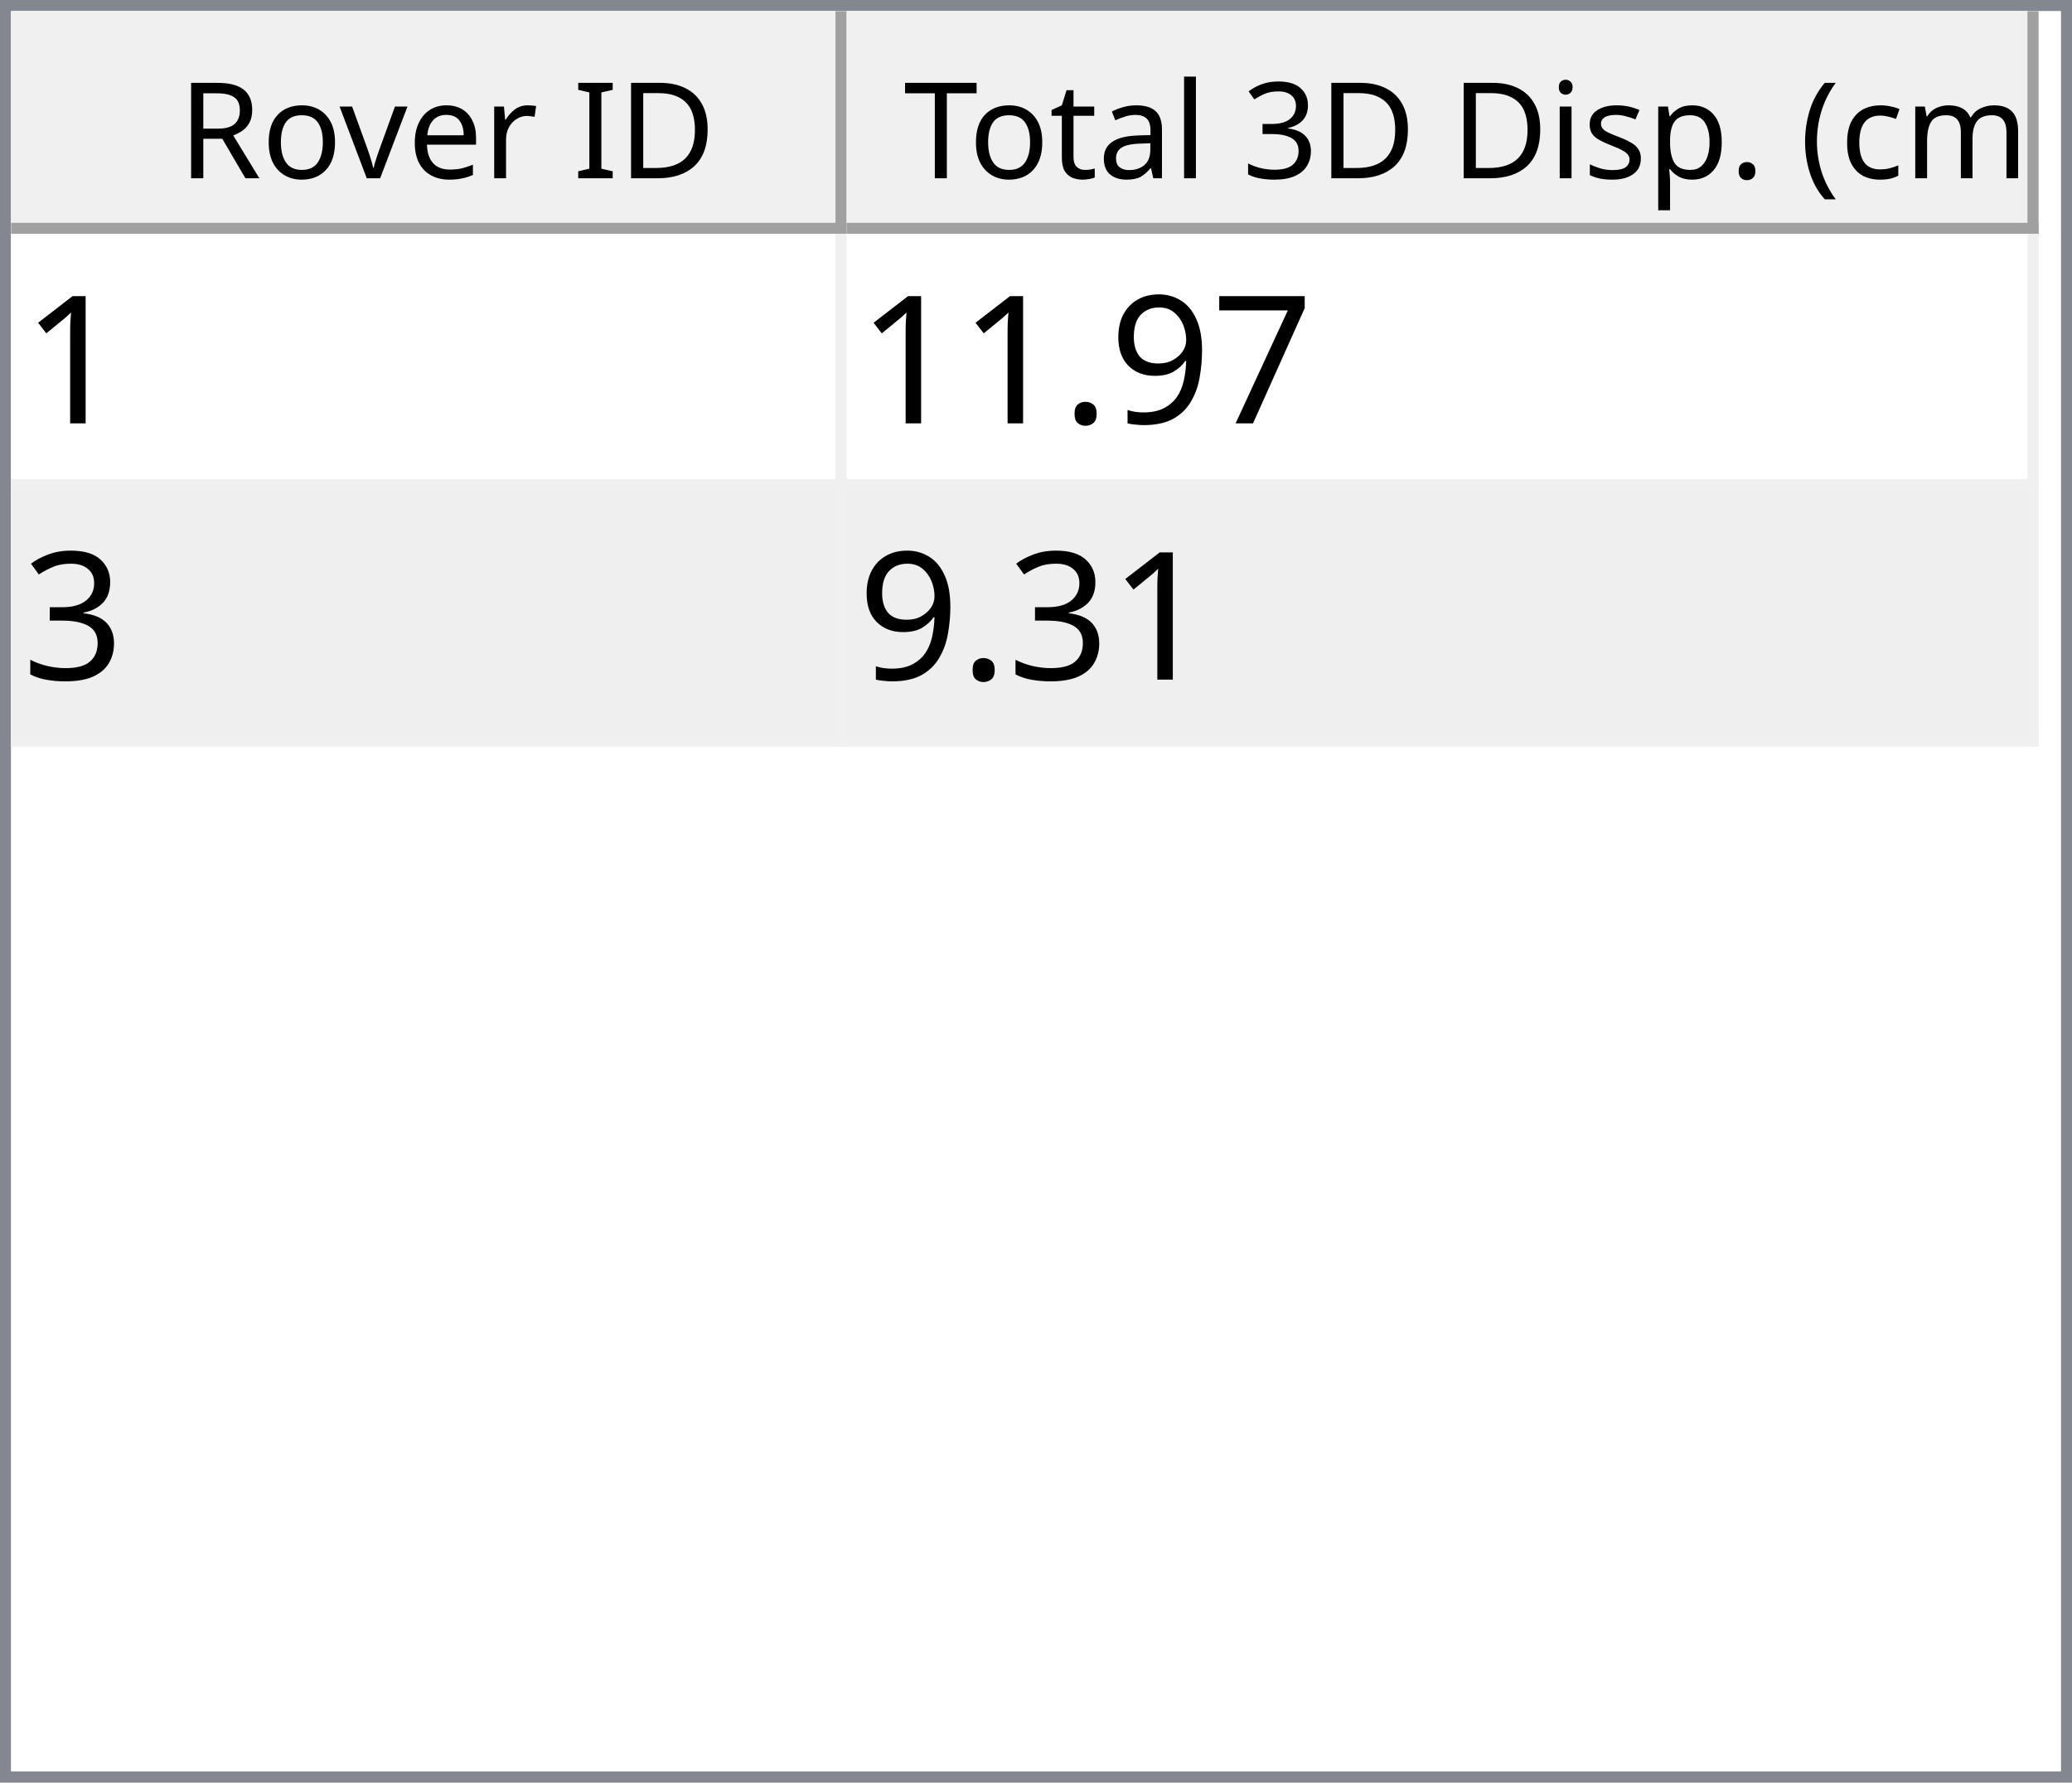
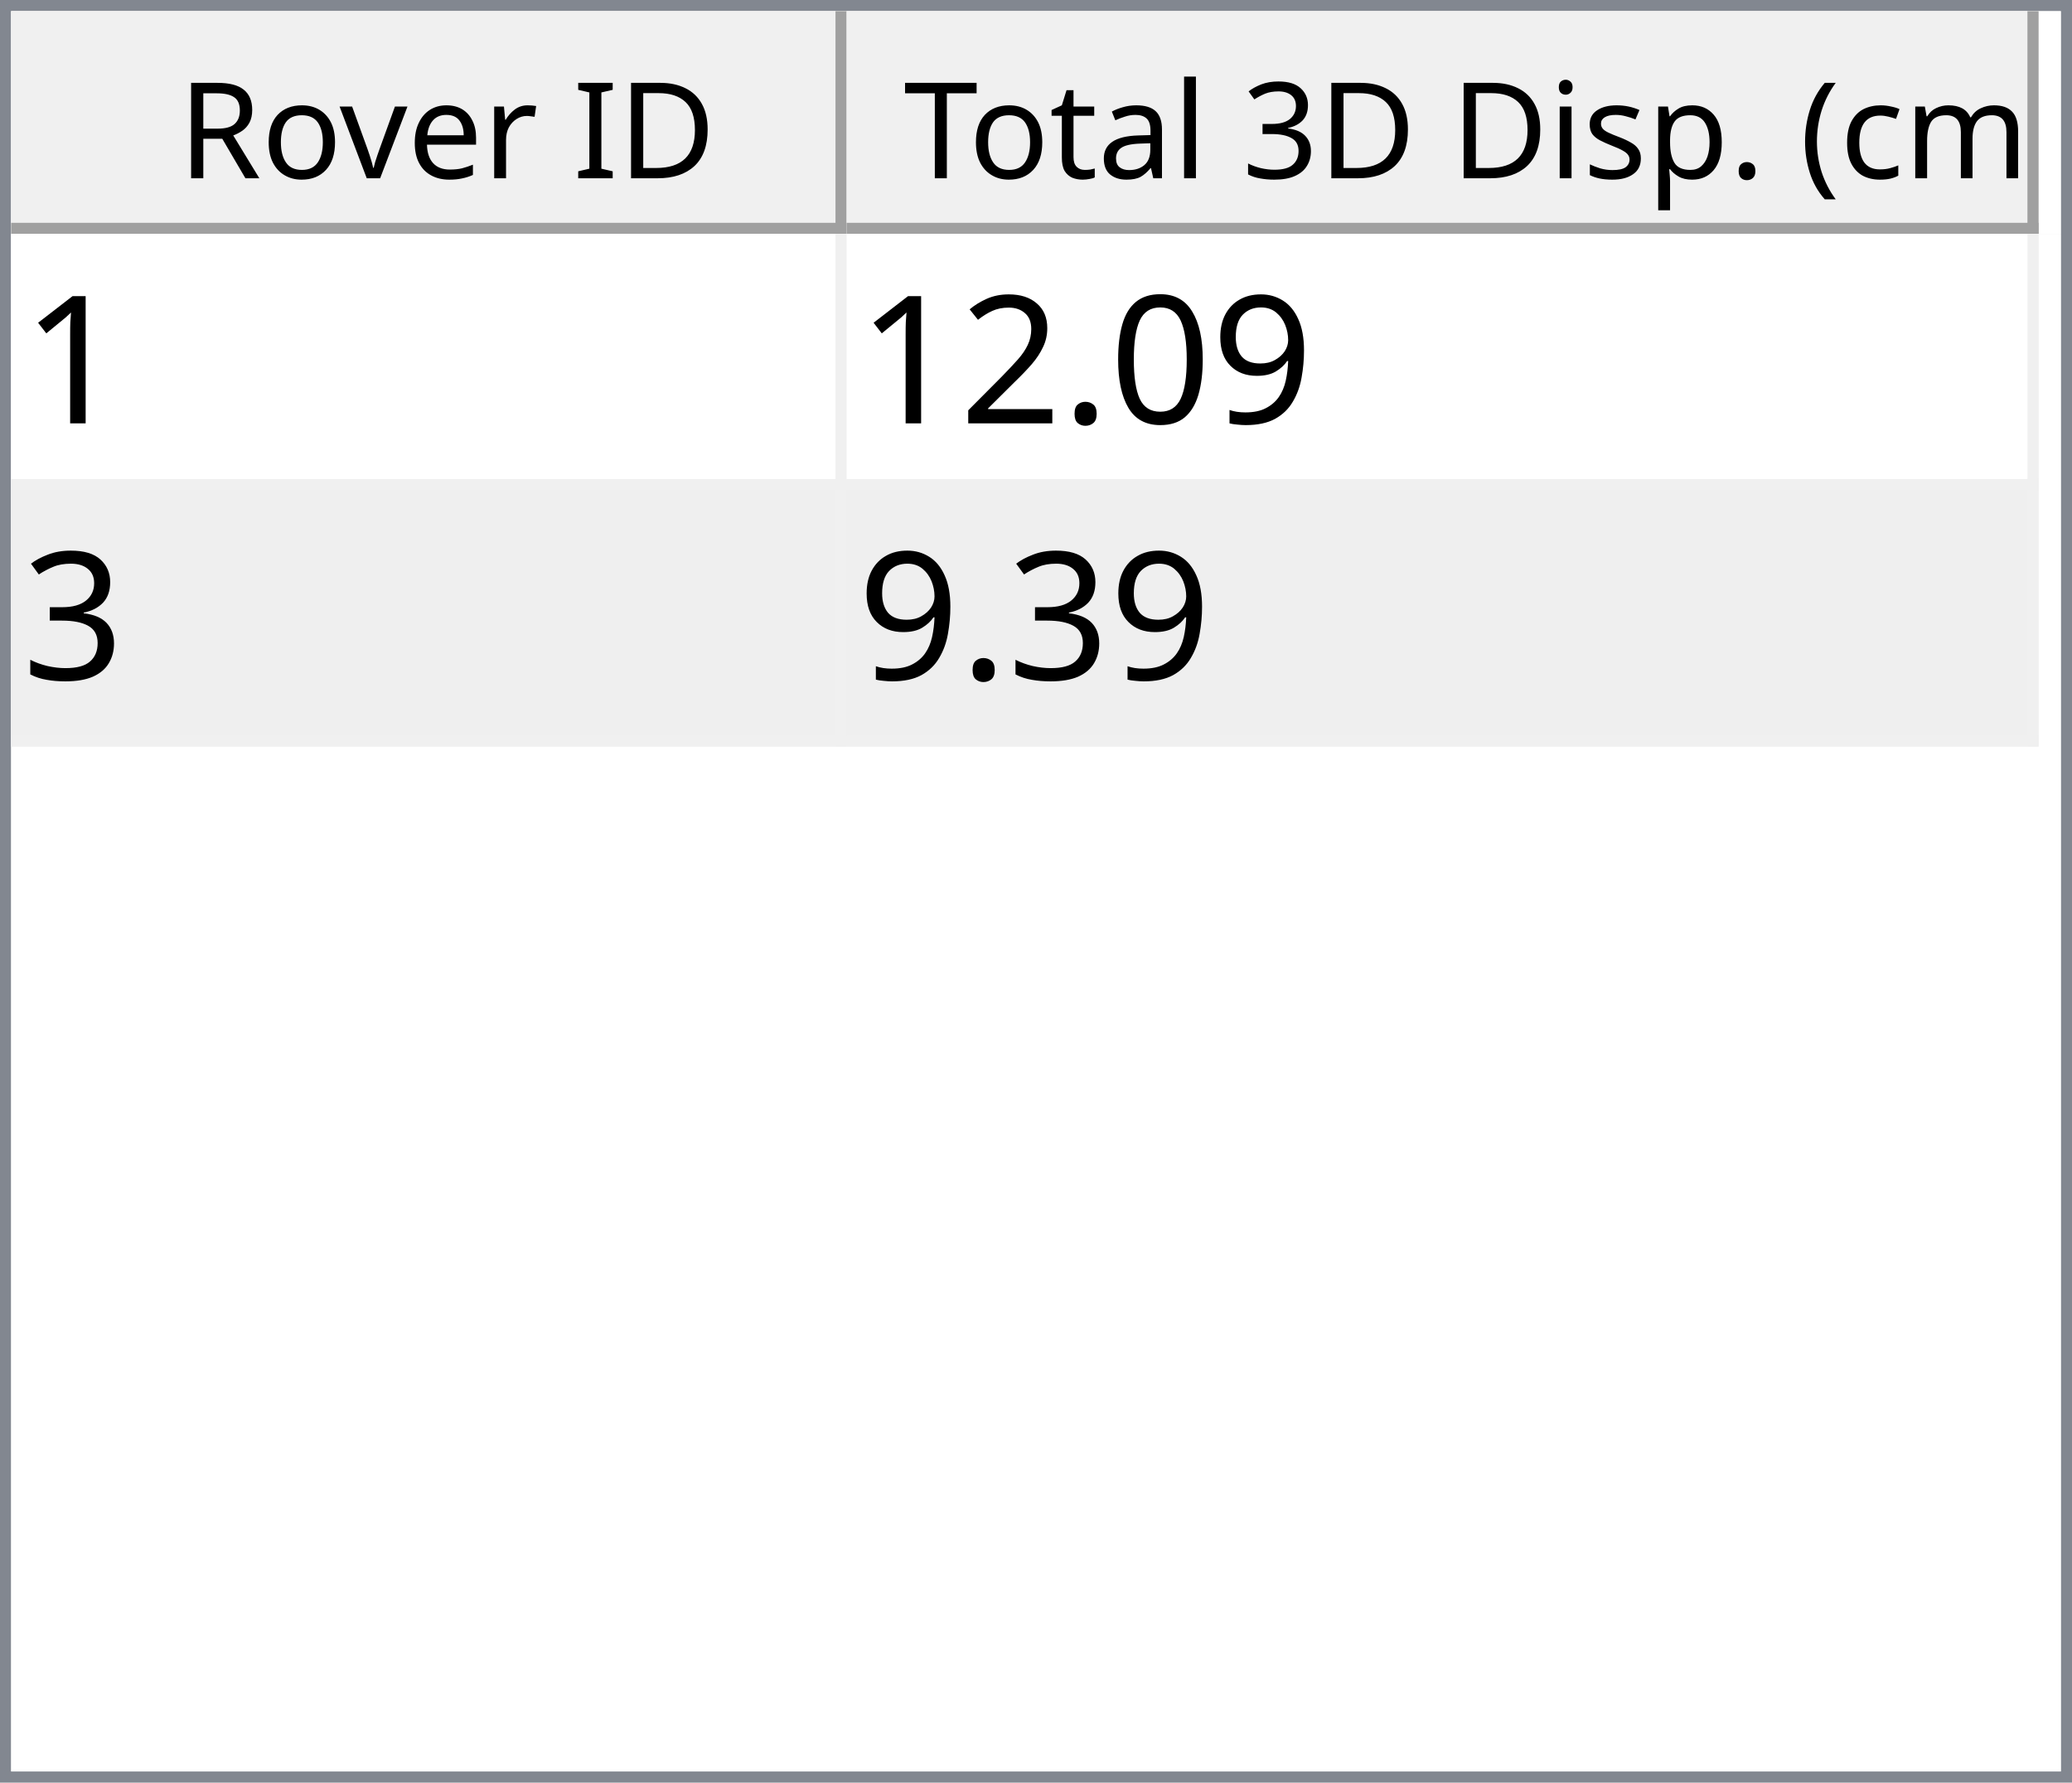
<svg xmlns="http://www.w3.org/2000/svg" style="fill-opacity:1; color-rendering:auto; color-interpolation:auto; text-rendering:auto; stroke:black; stroke-linecap:square; stroke-miterlimit:10; shape-rendering:auto; stroke-opacity:1; fill:black; stroke-dasharray:none; font-weight:normal; stroke-width:1; font-family:'Dialog'; font-style:normal; stroke-linejoin:miter; font-size:12px; stroke-dashoffset:0; image-rendering:auto;" width="186" height="160">
  <defs id="genericDefs" />
  <g>
    <defs id="defs1">
      <clipPath clipPathUnits="userSpaceOnUse" id="clipPath1">
        <path d="M0 0 L186 0 L186 160 L0 160 L0 0 Z" />
      </clipPath>
      <clipPath clipPathUnits="userSpaceOnUse" id="clipPath2">
        <path d="M0 0 L0 160 L186 160 L186 0 Z" />
      </clipPath>
      <clipPath clipPathUnits="userSpaceOnUse" id="clipPath3">
        <path d="M0 0 L0 20 L184 20 L184 0 Z" />
      </clipPath>
      <clipPath clipPathUnits="userSpaceOnUse" id="clipPath4">
        <path d="M0 0 L0 20 L75 20 L75 0 Z" />
      </clipPath>
      <clipPath clipPathUnits="userSpaceOnUse" id="clipPath5">
        <path d="M1 1 L1 19 L74 19 L74 1 Z" />
      </clipPath>
      <clipPath clipPathUnits="userSpaceOnUse" id="clipPath6">
        <path d="M0 0 L0 18 L73 18 L73 0 Z" />
      </clipPath>
      <clipPath clipPathUnits="userSpaceOnUse" id="clipPath7">
        <path d="M-0.5 -0.5 L-0.5 19.5 L74.5 19.5 L74.5 -0.5 Z" />
      </clipPath>
      <clipPath clipPathUnits="userSpaceOnUse" id="clipPath8">
        <path d="M0 0 L0 20 L107 20 L107 0 Z" />
      </clipPath>
      <clipPath clipPathUnits="userSpaceOnUse" id="clipPath9">
        <path d="M1 1 L1 19 L106 19 L106 1 Z" />
      </clipPath>
      <clipPath clipPathUnits="userSpaceOnUse" id="clipPath10">
        <path d="M0 0 L0 18 L105 18 L105 0 Z" />
      </clipPath>
      <clipPath clipPathUnits="userSpaceOnUse" id="clipPath11">
        <path d="M-0.5 -0.5 L-0.5 19.5 L106.5 19.5 L106.5 -0.5 Z" />
      </clipPath>
      <clipPath clipPathUnits="userSpaceOnUse" id="clipPath12">
        <path d="M0 0 L0 138 L184 138 L184 0 Z" />
      </clipPath>
      <clipPath clipPathUnits="userSpaceOnUse" id="clipPath13">
        <path d="M0 0 L0 46 L182 46 L182 0 Z" />
      </clipPath>
      <clipPath clipPathUnits="userSpaceOnUse" id="clipPath14">
        <path d="M-0.5 -0.5 L-0.5 45.5 L181.5 45.5 L181.5 -0.5 Z" />
      </clipPath>
      <clipPath clipPathUnits="userSpaceOnUse" id="clipPath15">
        <path d="M0 0 L0 22 L74 22 L74 0 Z" />
      </clipPath>
      <clipPath clipPathUnits="userSpaceOnUse" id="clipPath16">
        <path d="M0 0 L0 22 L106 22 L106 0 Z" />
      </clipPath>
      <font horiz-adv-x="64.551" id="font1">
        <font-face ascent="107.91" descent="25.098" units-per-em="100" style="font-style:normal; font-family:Segoe UI; font-weight:normal;" />
        <missing-glyph horiz-adv-x="64.551" d="M8.109 0 L8.109 68.266 L56.453 68.266 L56.453 0 L8.109 0 ZM15.328 7.234 L49.219 7.234 L49.219 61.031 L15.328 61.031 L15.328 7.234 Z" />
        <glyph unicode="D" horiz-adv-x="70.117" d="M9.188 0 L9.188 70.016 L28.516 70.016 Q65.531 70.016 65.531 35.891 Q65.531 19.672 55.25 9.836 Q44.969 0 27.734 0 L9.188 0 ZM17.391 62.594 L17.391 7.422 L27.828 7.422 Q41.609 7.422 49.273 14.797 Q56.938 22.172 56.938 35.688 Q56.938 62.594 28.328 62.594 L17.391 62.594 Z" />
        <glyph unicode="I" horiz-adv-x="26.611" d="M17.391 0 L9.188 0 L9.188 70.016 L17.391 70.016 L17.391 0 Z" />
        <glyph unicode=" " horiz-adv-x="27.393" d="" />
        <glyph unicode="r" horiz-adv-x="34.766" d="M34.188 41.891 Q32.078 43.5 28.125 43.5 Q23 43.5 19.555 38.672 Q16.109 33.844 16.109 25.484 L16.109 0 L8.109 0 L8.109 50 L16.109 50 L16.109 39.703 L16.312 39.703 Q18.016 44.969 21.531 47.922 Q25.047 50.875 29.391 50.875 Q32.516 50.875 34.188 50.203 L34.188 41.891 Z" />
        <glyph unicode="e" horiz-adv-x="52.295" d="M48.297 23 L12.984 23 Q13.188 14.656 17.484 10.109 Q21.781 5.562 29.297 5.562 Q37.75 5.562 44.828 11.141 L44.828 3.609 Q38.234 -1.172 27.391 -1.172 Q16.797 -1.172 10.742 5.641 Q4.688 12.453 4.688 24.812 Q4.688 36.469 11.305 43.82 Q17.922 51.172 27.734 51.172 Q37.547 51.172 42.922 44.828 Q48.297 38.484 48.297 27.203 L48.297 23 ZM40.094 29.781 Q40.047 36.719 36.75 40.578 Q33.453 44.438 27.594 44.438 Q21.922 44.438 17.969 40.383 Q14.016 36.328 13.094 29.781 L40.094 29.781 Z" />
        <glyph unicode="v" horiz-adv-x="47.9" d="M47.406 50 L27.484 0 L19.625 0 L0.688 50 L9.469 50 L22.172 13.672 Q23.578 9.672 23.922 6.688 L24.125 6.688 Q24.609 10.453 25.688 13.484 L38.969 50 L47.406 50 Z" />
        <glyph unicode="o" horiz-adv-x="58.594" d="M29 -1.172 Q17.922 -1.172 11.305 5.836 Q4.688 12.844 4.688 24.422 Q4.688 37.016 11.57 44.094 Q18.453 51.172 30.172 51.172 Q41.359 51.172 47.633 44.289 Q53.906 37.406 53.906 25.203 Q53.906 13.234 47.141 6.031 Q40.375 -1.172 29 -1.172 ZM29.594 44.438 Q21.875 44.438 17.383 39.188 Q12.891 33.938 12.891 24.703 Q12.891 15.828 17.43 10.695 Q21.969 5.562 29.594 5.562 Q37.359 5.562 41.531 10.594 Q45.703 15.625 45.703 24.906 Q45.703 34.281 41.531 39.359 Q37.359 44.438 29.594 44.438 Z" />
        <glyph unicode="R" horiz-adv-x="59.814" d="M59.375 0 L49.609 0 L37.891 19.625 Q36.281 22.359 34.766 24.289 Q33.25 26.219 31.664 27.438 Q30.078 28.656 28.25 29.219 Q26.422 29.781 24.125 29.781 L17.391 29.781 L17.391 0 L9.188 0 L9.188 70.016 L30.078 70.016 Q34.672 70.016 38.555 68.867 Q42.438 67.719 45.289 65.375 Q48.141 63.031 49.758 59.547 Q51.375 56.062 51.375 51.375 Q51.375 47.703 50.273 44.656 Q49.172 41.609 47.148 39.211 Q45.125 36.812 42.266 35.133 Q39.406 33.453 35.844 32.516 L35.844 32.328 Q37.594 31.547 38.891 30.547 Q40.188 29.547 41.359 28.18 Q42.531 26.812 43.68 25.078 Q44.828 23.344 46.234 21.047 L59.375 0 ZM17.391 62.594 L17.391 37.203 L28.516 37.203 Q31.594 37.203 34.203 38.133 Q36.812 39.062 38.719 40.797 Q40.625 42.531 41.703 45.047 Q42.781 47.562 42.781 50.688 Q42.781 56.297 39.141 59.445 Q35.5 62.594 28.609 62.594 L17.391 62.594 Z" />
        <glyph unicode=")" horiz-adv-x="30.176" d="M8.297 -15.922 L1.172 -15.922 Q16.406 2.344 16.406 26.812 Q16.406 51.469 1.078 70.016 L8.297 70.016 Q23.531 52.156 23.531 26.703 Q23.531 1.375 8.297 -15.922 Z" />
        <glyph unicode="m" horiz-adv-x="86.133" d="M79.109 0 L71.094 0 L71.094 28.719 Q71.094 37.016 68.531 40.727 Q65.969 44.438 59.906 44.438 Q54.781 44.438 51.195 39.75 Q47.609 35.062 47.609 28.516 L47.609 0 L39.594 0 L39.594 29.688 Q39.594 44.438 28.219 44.438 Q22.953 44.438 19.531 40.016 Q16.109 35.594 16.109 28.516 L16.109 0 L8.109 0 L8.109 50 L16.109 50 L16.109 42.094 L16.312 42.094 Q21.625 51.172 31.844 51.172 Q36.969 51.172 40.773 48.312 Q44.578 45.453 46 40.828 Q51.562 51.172 62.594 51.172 Q79.109 51.172 79.109 30.812 L79.109 0 Z" />
        <glyph unicode="c" horiz-adv-x="46.191" d="M42.188 2.297 Q36.422 -1.172 28.516 -1.172 Q17.828 -1.172 11.258 5.789 Q4.688 12.75 4.688 23.828 Q4.688 36.188 11.766 43.68 Q18.844 51.172 30.672 51.172 Q37.25 51.172 42.281 48.734 L42.281 40.531 Q36.719 44.438 30.375 44.438 Q22.703 44.438 17.797 38.945 Q12.891 33.453 12.891 24.516 Q12.891 15.719 17.508 10.641 Q22.125 5.562 29.891 5.562 Q36.422 5.562 42.188 9.906 L42.188 2.297 Z" />
        <glyph unicode="(" horiz-adv-x="30.176" d="M29.109 -15.922 L21.969 -15.922 Q6.844 1.375 6.844 26.703 Q6.844 52.156 21.969 70.016 L29.203 70.016 Q13.875 51.469 13.875 26.812 Q13.875 2.344 29.109 -15.922 Z" />
        <glyph unicode="." horiz-adv-x="21.68" d="M10.891 -1.078 Q8.641 -1.078 7.055 0.539 Q5.469 2.156 5.469 4.391 Q5.469 6.641 7.055 8.273 Q8.641 9.906 10.891 9.906 Q13.188 9.906 14.797 8.273 Q16.406 6.641 16.406 4.391 Q16.406 2.156 14.797 0.539 Q13.188 -1.078 10.891 -1.078 Z" />
        <glyph unicode="p" horiz-adv-x="58.789" d="M16.312 7.234 L16.109 7.234 L16.109 -23 L8.109 -23 L8.109 50 L16.109 50 L16.109 41.219 L16.312 41.219 Q22.219 51.172 33.594 51.172 Q43.266 51.172 48.688 44.461 Q54.109 37.75 54.109 26.469 Q54.109 13.922 48 6.375 Q41.891 -1.172 31.297 -1.172 Q21.578 -1.172 16.312 7.234 ZM16.109 27.391 L16.109 20.406 Q16.109 14.203 20.141 9.883 Q24.172 5.562 30.375 5.562 Q37.641 5.562 41.773 11.133 Q45.906 16.703 45.906 26.609 Q45.906 34.969 42.047 39.703 Q38.188 44.438 31.594 44.438 Q24.609 44.438 20.359 39.578 Q16.109 34.719 16.109 27.391 Z" />
        <glyph unicode="s" horiz-adv-x="42.432" d="M5.078 1.812 L5.078 10.406 Q11.625 5.562 19.484 5.562 Q30.031 5.562 30.031 12.594 Q30.031 14.594 29.125 15.992 Q28.219 17.391 26.68 18.461 Q25.141 19.531 23.07 20.383 Q21 21.234 18.609 22.172 Q15.281 23.484 12.766 24.828 Q10.25 26.172 8.57 27.859 Q6.891 29.547 6.031 31.695 Q5.172 33.844 5.172 36.719 Q5.172 40.234 6.789 42.945 Q8.406 45.656 11.086 47.484 Q13.766 49.312 17.211 50.242 Q20.656 51.172 24.312 51.172 Q30.812 51.172 35.938 48.922 L35.938 40.828 Q30.422 44.438 23.25 44.438 Q21 44.438 19.195 43.922 Q17.391 43.406 16.094 42.477 Q14.797 41.547 14.086 40.258 Q13.375 38.969 13.375 37.406 Q13.375 35.453 14.086 34.133 Q14.797 32.812 16.164 31.789 Q17.531 30.766 19.484 29.938 Q21.438 29.109 23.922 28.125 Q27.25 26.859 29.883 25.516 Q32.516 24.172 34.375 22.484 Q36.234 20.797 37.234 18.602 Q38.234 16.406 38.234 13.375 Q38.234 9.672 36.602 6.938 Q34.969 4.203 32.234 2.398 Q29.5 0.594 25.93 -0.289 Q22.359 -1.172 18.453 -1.172 Q10.75 -1.172 5.078 1.812 Z" />
        <glyph unicode="i" horiz-adv-x="24.219" d="M12.203 62.703 Q10.062 62.703 8.547 64.164 Q7.031 65.625 7.031 67.875 Q7.031 70.125 8.547 71.609 Q10.062 73.094 12.203 73.094 Q14.406 73.094 15.945 71.609 Q17.484 70.125 17.484 67.875 Q17.484 65.719 15.945 64.211 Q14.406 62.703 12.203 62.703 ZM16.109 0 L8.109 0 L8.109 50 L16.109 50 L16.109 0 Z" />
        <glyph unicode="3" horiz-adv-x="53.906" d="M46.531 19.828 Q46.531 15.094 44.75 11.211 Q42.969 7.328 39.719 4.57 Q36.469 1.812 31.93 0.297 Q27.391 -1.219 21.922 -1.219 Q11.922 -1.219 6 2.594 L6 11.188 Q13.094 5.609 22.219 5.609 Q25.875 5.609 28.828 6.539 Q31.781 7.469 33.906 9.227 Q36.031 10.984 37.18 13.477 Q38.328 15.969 38.328 19.094 Q38.328 32.812 18.797 32.812 L12.984 32.812 L12.984 39.594 L18.5 39.594 Q35.797 39.594 35.797 52.484 Q35.797 64.406 22.609 64.406 Q15.188 64.406 8.688 59.422 L8.688 67.188 Q15.375 71.188 24.609 71.188 Q29 71.188 32.57 69.969 Q36.141 68.75 38.68 66.555 Q41.219 64.359 42.609 61.281 Q44 58.203 44 54.5 Q44 40.672 30.031 36.719 L30.031 36.531 Q33.594 36.141 36.625 34.797 Q39.656 33.453 41.852 31.305 Q44.047 29.156 45.289 26.25 Q46.531 23.344 46.531 19.828 Z" />
        <glyph unicode="l" horiz-adv-x="24.219" d="M16.109 0 L8.109 0 L8.109 74.031 L16.109 74.031 L16.109 0 Z" />
        <glyph unicode="a" horiz-adv-x="50.879" d="M43.891 0 L35.891 0 L35.891 7.812 L35.688 7.812 Q30.469 -1.172 20.312 -1.172 Q12.844 -1.172 8.617 2.781 Q4.391 6.734 4.391 13.281 Q4.391 27.297 20.906 29.594 L35.891 31.688 Q35.891 44.438 25.594 44.438 Q16.547 44.438 9.281 38.281 L9.281 46.484 Q16.656 51.172 26.266 51.172 Q43.891 51.172 43.891 32.516 L43.891 0 ZM35.891 25.297 L23.828 23.641 Q18.266 22.859 15.43 20.875 Q12.594 18.891 12.594 13.875 Q12.594 10.203 15.211 7.883 Q17.828 5.562 22.172 5.562 Q28.125 5.562 32.008 9.742 Q35.891 13.922 35.891 20.312 L35.891 25.297 Z" />
        <glyph unicode="t" horiz-adv-x="33.887" d="M31.297 0.484 Q28.469 -1.078 23.828 -1.078 Q10.688 -1.078 10.688 13.578 L10.688 43.172 L2.094 43.172 L2.094 50 L10.688 50 L10.688 62.203 L18.703 64.797 L18.703 50 L31.297 50 L31.297 43.172 L18.703 43.172 L18.703 14.984 Q18.703 9.969 20.414 7.82 Q22.125 5.672 26.078 5.672 Q29.109 5.672 31.297 7.328 L31.297 0.484 Z" />
        <glyph unicode="T" horiz-adv-x="52.393" d="M50.594 62.594 L30.375 62.594 L30.375 0 L22.172 0 L22.172 62.594 L2 62.594 L2 70.016 L50.594 70.016 L50.594 62.594 Z" />
      </font>
      <font horiz-adv-x="75.0" id="font2">
        <font-face ascent="100.537" descent="21.973" units-per-em="100" style="font-style:normal; font-family:sans-serif; font-weight:normal;" />
        <missing-glyph horiz-adv-x="75.0" d="M12.5 0 L12.5 62.5 L62.5 62.5 L62.5 0 L12.5 0 ZM14.062 1.562 L60.938 1.562 L60.938 60.938 L14.062 60.938 L14.062 1.562 Z" />
        <glyph unicode="1" horiz-adv-x="55.615" d="M37.25 0 L28.469 0 L28.469 56 Q25.297 52.984 20.141 49.953 Q14.984 46.922 10.891 45.406 L10.891 53.906 Q18.266 57.375 23.781 62.305 Q29.297 67.234 31.594 71.875 L37.25 71.875 L37.25 0 Z" />
-         <glyph unicode="7" horiz-adv-x="55.615" d="M4.734 62.203 L4.734 70.656 L51.078 70.656 L51.078 63.812 Q44.234 56.547 37.523 44.484 Q30.812 32.422 27.156 19.672 Q24.516 10.688 23.781 0 L14.75 0 Q14.891 8.453 18.062 20.414 Q21.234 32.375 27.172 43.484 Q33.109 54.594 39.797 62.203 L4.734 62.203 Z" />
        <glyph unicode="9" horiz-adv-x="55.615" d="M5.469 16.547 L13.922 17.328 Q14.984 11.375 18.016 8.688 Q21.047 6 25.781 6 Q29.828 6 32.883 7.859 Q35.938 9.719 37.891 12.82 Q39.844 15.922 41.164 21.195 Q42.484 26.469 42.484 31.938 Q42.484 32.516 42.438 33.688 Q39.797 29.5 35.234 26.883 Q30.672 24.266 25.344 24.266 Q16.453 24.266 10.305 30.711 Q4.156 37.156 4.156 47.703 Q4.156 58.594 10.578 65.234 Q17 71.875 26.656 71.875 Q33.641 71.875 39.43 68.117 Q45.219 64.359 48.219 57.398 Q51.219 50.438 51.219 37.25 Q51.219 23.531 48.242 15.406 Q45.266 7.281 39.383 3.031 Q33.5 -1.219 25.594 -1.219 Q17.188 -1.219 11.867 3.445 Q6.547 8.109 5.469 16.547 ZM41.453 48.141 Q41.453 55.719 37.43 60.156 Q33.406 64.594 27.734 64.594 Q21.875 64.594 17.531 59.812 Q13.188 55.031 13.188 47.406 Q13.188 40.578 17.312 36.305 Q21.438 32.031 27.484 32.031 Q33.594 32.031 37.523 36.305 Q41.453 40.578 41.453 48.141 Z" />
+         <glyph unicode="0" horiz-adv-x="55.615" d="M4.156 35.297 Q4.156 48 6.766 55.742 Q9.375 63.484 14.523 67.68 Q19.672 71.875 27.484 71.875 Q33.25 71.875 37.594 69.555 Q41.938 67.234 44.773 62.867 Q47.609 58.5 49.219 52.227 Q50.828 45.953 50.828 35.297 Q50.828 22.703 48.242 14.969 Q45.656 7.234 40.508 3.008 Q35.359 -1.219 27.484 -1.219 Q17.141 -1.219 11.234 6.203 Q4.156 15.141 4.156 35.297 ZM13.188 35.297 Q13.188 17.672 17.312 11.836 Q21.438 6 27.484 6 Q33.547 6 37.672 11.859 Q41.797 17.719 41.797 35.297 Q41.797 52.984 37.672 58.789 Q33.547 64.594 27.391 64.594 Q21.344 64.594 17.719 59.469 Q13.188 52.938 13.188 35.297 Z" />
        <glyph unicode="." horiz-adv-x="27.783" d="M9.078 0 L9.078 10.016 L19.094 10.016 L19.094 0 L9.078 0 Z" />
+         <glyph unicode="2" horiz-adv-x="55.615" d="M50.344 8.453 L50.344 0 L3.031 0 Q2.938 3.172 4.047 6.109 Q5.859 10.938 9.836 15.625 Q13.812 20.312 21.344 26.469 Q33.016 36.031 37.117 41.625 Q41.219 47.219 41.219 52.203 Q41.219 57.422 37.477 61.008 Q33.734 64.594 27.734 64.594 Q21.391 64.594 17.578 60.789 Q13.766 56.984 13.719 50.25 L4.688 51.172 Q5.609 61.281 11.664 66.578 Q17.719 71.875 27.938 71.875 Q38.234 71.875 44.242 66.164 Q50.25 60.453 50.25 52 Q50.25 47.703 48.492 43.555 Q46.734 39.406 42.656 34.812 Q38.578 30.219 29.109 22.219 Q21.188 15.578 18.945 13.211 Q16.703 10.844 15.234 8.453 L50.344 8.453 Z" />
        <glyph unicode="3" horiz-adv-x="55.615" d="M4.203 18.891 L12.984 20.062 Q14.5 12.594 18.141 9.297 Q21.781 6 27 6 Q33.203 6 37.477 10.297 Q41.75 14.594 41.75 20.953 Q41.75 27 37.797 30.93 Q33.844 34.859 27.734 34.859 Q25.25 34.859 21.531 33.891 L22.516 41.609 Q23.391 41.5 23.922 41.5 Q29.547 41.5 34.039 44.43 Q38.531 47.359 38.531 53.469 Q38.531 58.297 35.258 61.477 Q31.984 64.656 26.812 64.656 Q21.688 64.656 18.266 61.43 Q14.844 58.203 13.875 51.766 L5.078 53.328 Q6.688 62.156 12.398 67.016 Q18.109 71.875 26.609 71.875 Q32.469 71.875 37.398 69.359 Q42.328 66.844 44.945 62.5 Q47.562 58.156 47.562 53.266 Q47.562 48.641 45.07 44.828 Q42.578 41.016 37.703 38.766 Q44.047 37.312 47.562 32.695 Q51.078 28.078 51.078 21.141 Q51.078 11.766 44.242 5.25 Q37.406 -1.266 26.953 -1.266 Q17.531 -1.266 11.305 4.352 Q5.078 9.969 4.203 18.891 Z" />
      </font>
    </defs>
    <g style="fill:white; stroke:white;">
      <rect x="0" y="0" width="186" style="clip-path:url(#clipPath1); stroke:none;" height="160" />
    </g>
    <g style="fill:white; text-rendering:optimizeSpeed; color-rendering:optimizeSpeed; image-rendering:optimizeSpeed; shape-rendering:crispEdges; stroke:white; color-interpolation:sRGB;">
      <rect x="0" width="186" height="160" y="0" style="stroke:none;" />
      <path style="stroke:none;" d="M0 160 L186 160 L186 0 L0 0 Z" />
    </g>
    <g style="fill:rgb(240,240,240); font-family:'Segoe UI'; stroke:rgb(240,240,240);">
      <rect x="0" y="0" width="186" style="clip-path:url(#clipPath2); stroke:none;" height="160" />
    </g>
    <g style="fill:rgb(130,135,144); font-family:'Segoe UI'; stroke:rgb(130,135,144);">
      <path d="M0 0 L186 0 L186 160 L0 160 L0 0 ZM1 1 L185 1 L185 159 L1 159 L1 1 Z" style="fill-rule:evenodd; clip-path:url(#clipPath2); stroke:none;" />
    </g>
    <g style="fill:white; font-family:'Segoe UI'; stroke:white;" transform="translate(1,1)">
      <rect x="0" y="0" width="184" style="clip-path:url(#clipPath3); stroke:none;" height="20" />
    </g>
    <g style="fill:rgb(240,240,240); font-family:'Segoe UI'; stroke:rgb(240,240,240);" transform="translate(1,1)">
      <rect x="0" y="0" width="75" style="clip-path:url(#clipPath4); stroke:none;" height="20" />
    </g>
    <g style="font-family:'Segoe UI';" transform="translate(2,2)">
      <text x="14" xml:space="preserve" y="14" style="clip-path:url(#clipPath6); stroke:none;">Rover ID</text>
    </g>
    <g style="fill:rgb(160,160,160); font-family:'Segoe UI'; stroke:rgb(160,160,160); stroke-linejoin:bevel;" transform="translate(1.5,1.5)">
      <line x1="74" x2="74" y1="0" style="fill:none; clip-path:url(#clipPath7);" y2="19" />
    </g>
    <g style="fill:rgb(160,160,160); font-family:'Segoe UI'; stroke:rgb(160,160,160); stroke-linejoin:bevel;" transform="matrix(1,0,0,1,1,1) translate(0.5,0.5)">
      <line x1="0" x2="74" y1="19" style="fill:none; clip-path:url(#clipPath7);" y2="19" />
    </g>
    <g style="fill:rgb(240,240,240); font-family:'Segoe UI'; stroke:rgb(240,240,240);" transform="translate(76,1)">
      <rect x="0" y="0" width="107" style="clip-path:url(#clipPath8); stroke:none;" height="20" />
    </g>
    <g style="font-family:'Segoe UI';" transform="translate(77,2)">
      <text x="1" xml:space="preserve" y="14" style="clip-path:url(#clipPath10); stroke:none;"> Total 3D Disp. (cm)</text>
    </g>
    <g style="fill:rgb(160,160,160); font-family:'Segoe UI'; stroke:rgb(160,160,160); stroke-linejoin:bevel;" transform="translate(76.5,1.5)">
      <line x1="106" x2="106" y1="0" style="fill:none; clip-path:url(#clipPath11);" y2="19" />
    </g>
    <g style="fill:rgb(160,160,160); font-family:'Segoe UI'; stroke:rgb(160,160,160); stroke-linejoin:bevel;" transform="matrix(1,0,0,1,76,1) translate(0.5,0.5)">
      <line x1="0" x2="106" y1="19" style="fill:none; clip-path:url(#clipPath11);" y2="19" />
    </g>
    <g style="fill:white; font-family:'Segoe UI'; stroke:white;" transform="translate(1,21)">
      <rect x="0" y="0" width="184" style="clip-path:url(#clipPath12); stroke:none;" height="138" />
    </g>
    <g style="fill:rgb(240,240,240); font-size:16px; font-family:sans-serif; stroke:rgb(240,240,240);" transform="translate(1,21)">
      <rect x="0" y="0" width="182" style="clip-path:url(#clipPath13); stroke:none;" height="46" />
      <line transform="translate(0.5,0.5)" x1="0" x2="181" y1="22" style="clip-path:url(#clipPath14); fill:none; stroke-linejoin:bevel;" y2="22" />
    </g>
    <g transform="matrix(1,0,0,1,1,21) translate(0.5,0.5)" style="fill:rgb(240,240,240); font-size:16px; font-family:sans-serif; stroke:rgb(240,240,240); stroke-linejoin:bevel;">
      <line x1="0" x2="181" y1="45" style="fill:none; clip-path:url(#clipPath14);" y2="45" />
    </g>
    <g transform="matrix(1,0,0,1,1,21) translate(0.5,0.5)" style="fill:rgb(240,240,240); font-size:16px; font-family:sans-serif; stroke:rgb(240,240,240); stroke-linejoin:bevel;">
      <line x1="74" x2="74" y1="0" style="fill:none; clip-path:url(#clipPath14);" y2="45" />
    </g>
    <g transform="matrix(1,0,0,1,1,21) translate(0.5,0.5)" style="fill:rgb(240,240,240); font-size:16px; font-family:sans-serif; stroke:rgb(240,240,240); stroke-linejoin:bevel;">
      <line x1="181" x2="181" y1="0" style="fill:none; clip-path:url(#clipPath14);" y2="45" />
    </g>
    <g style="fill:white; font-size:16px; font-family:sans-serif; stroke:white;" transform="matrix(1,0,0,1,1,21)">
      <rect x="0" y="0" width="74" style="clip-path:url(#clipPath15); stroke:none;" height="22" />
      <text x="1" y="17" style="fill:black; clip-path:url(#clipPath15); stroke:none;" xml:space="preserve">1</text>
    </g>
    <g style="fill:white; font-size:16px; font-family:sans-serif; stroke:white;" transform="matrix(1,0,0,1,1,21) translate(75,0)">
      <rect x="0" y="0" width="106" style="clip-path:url(#clipPath16); stroke:none;" height="22" />
-       <text x="1" y="17" style="fill:black; clip-path:url(#clipPath16); stroke:none;" xml:space="preserve">11.97</text>
+       <text x="1" y="17" style="fill:black; clip-path:url(#clipPath16); stroke:none;" xml:space="preserve">12.09</text>
    </g>
    <g style="fill:rgb(239,239,239); font-size:16px; font-family:sans-serif; stroke:rgb(239,239,239);" transform="matrix(1,0,0,1,1,21) translate(0,23)">
      <rect x="0" y="0" width="74" style="clip-path:url(#clipPath15); stroke:none;" height="22" />
      <text x="1" y="17" style="fill:black; clip-path:url(#clipPath15); stroke:none;" xml:space="preserve">3</text>
    </g>
    <g style="fill:rgb(239,239,239); font-size:16px; font-family:sans-serif; stroke:rgb(239,239,239);" transform="matrix(1,0,0,1,1,21) translate(75,23)">
      <rect x="0" y="0" width="106" style="clip-path:url(#clipPath16); stroke:none;" height="22" />
-       <text x="1" y="17" style="fill:black; clip-path:url(#clipPath16); stroke:none;" xml:space="preserve">9.31</text>
+       <text x="1" y="17" style="fill:black; clip-path:url(#clipPath16); stroke:none;" xml:space="preserve">9.39</text>
    </g>
  </g>
</svg>
